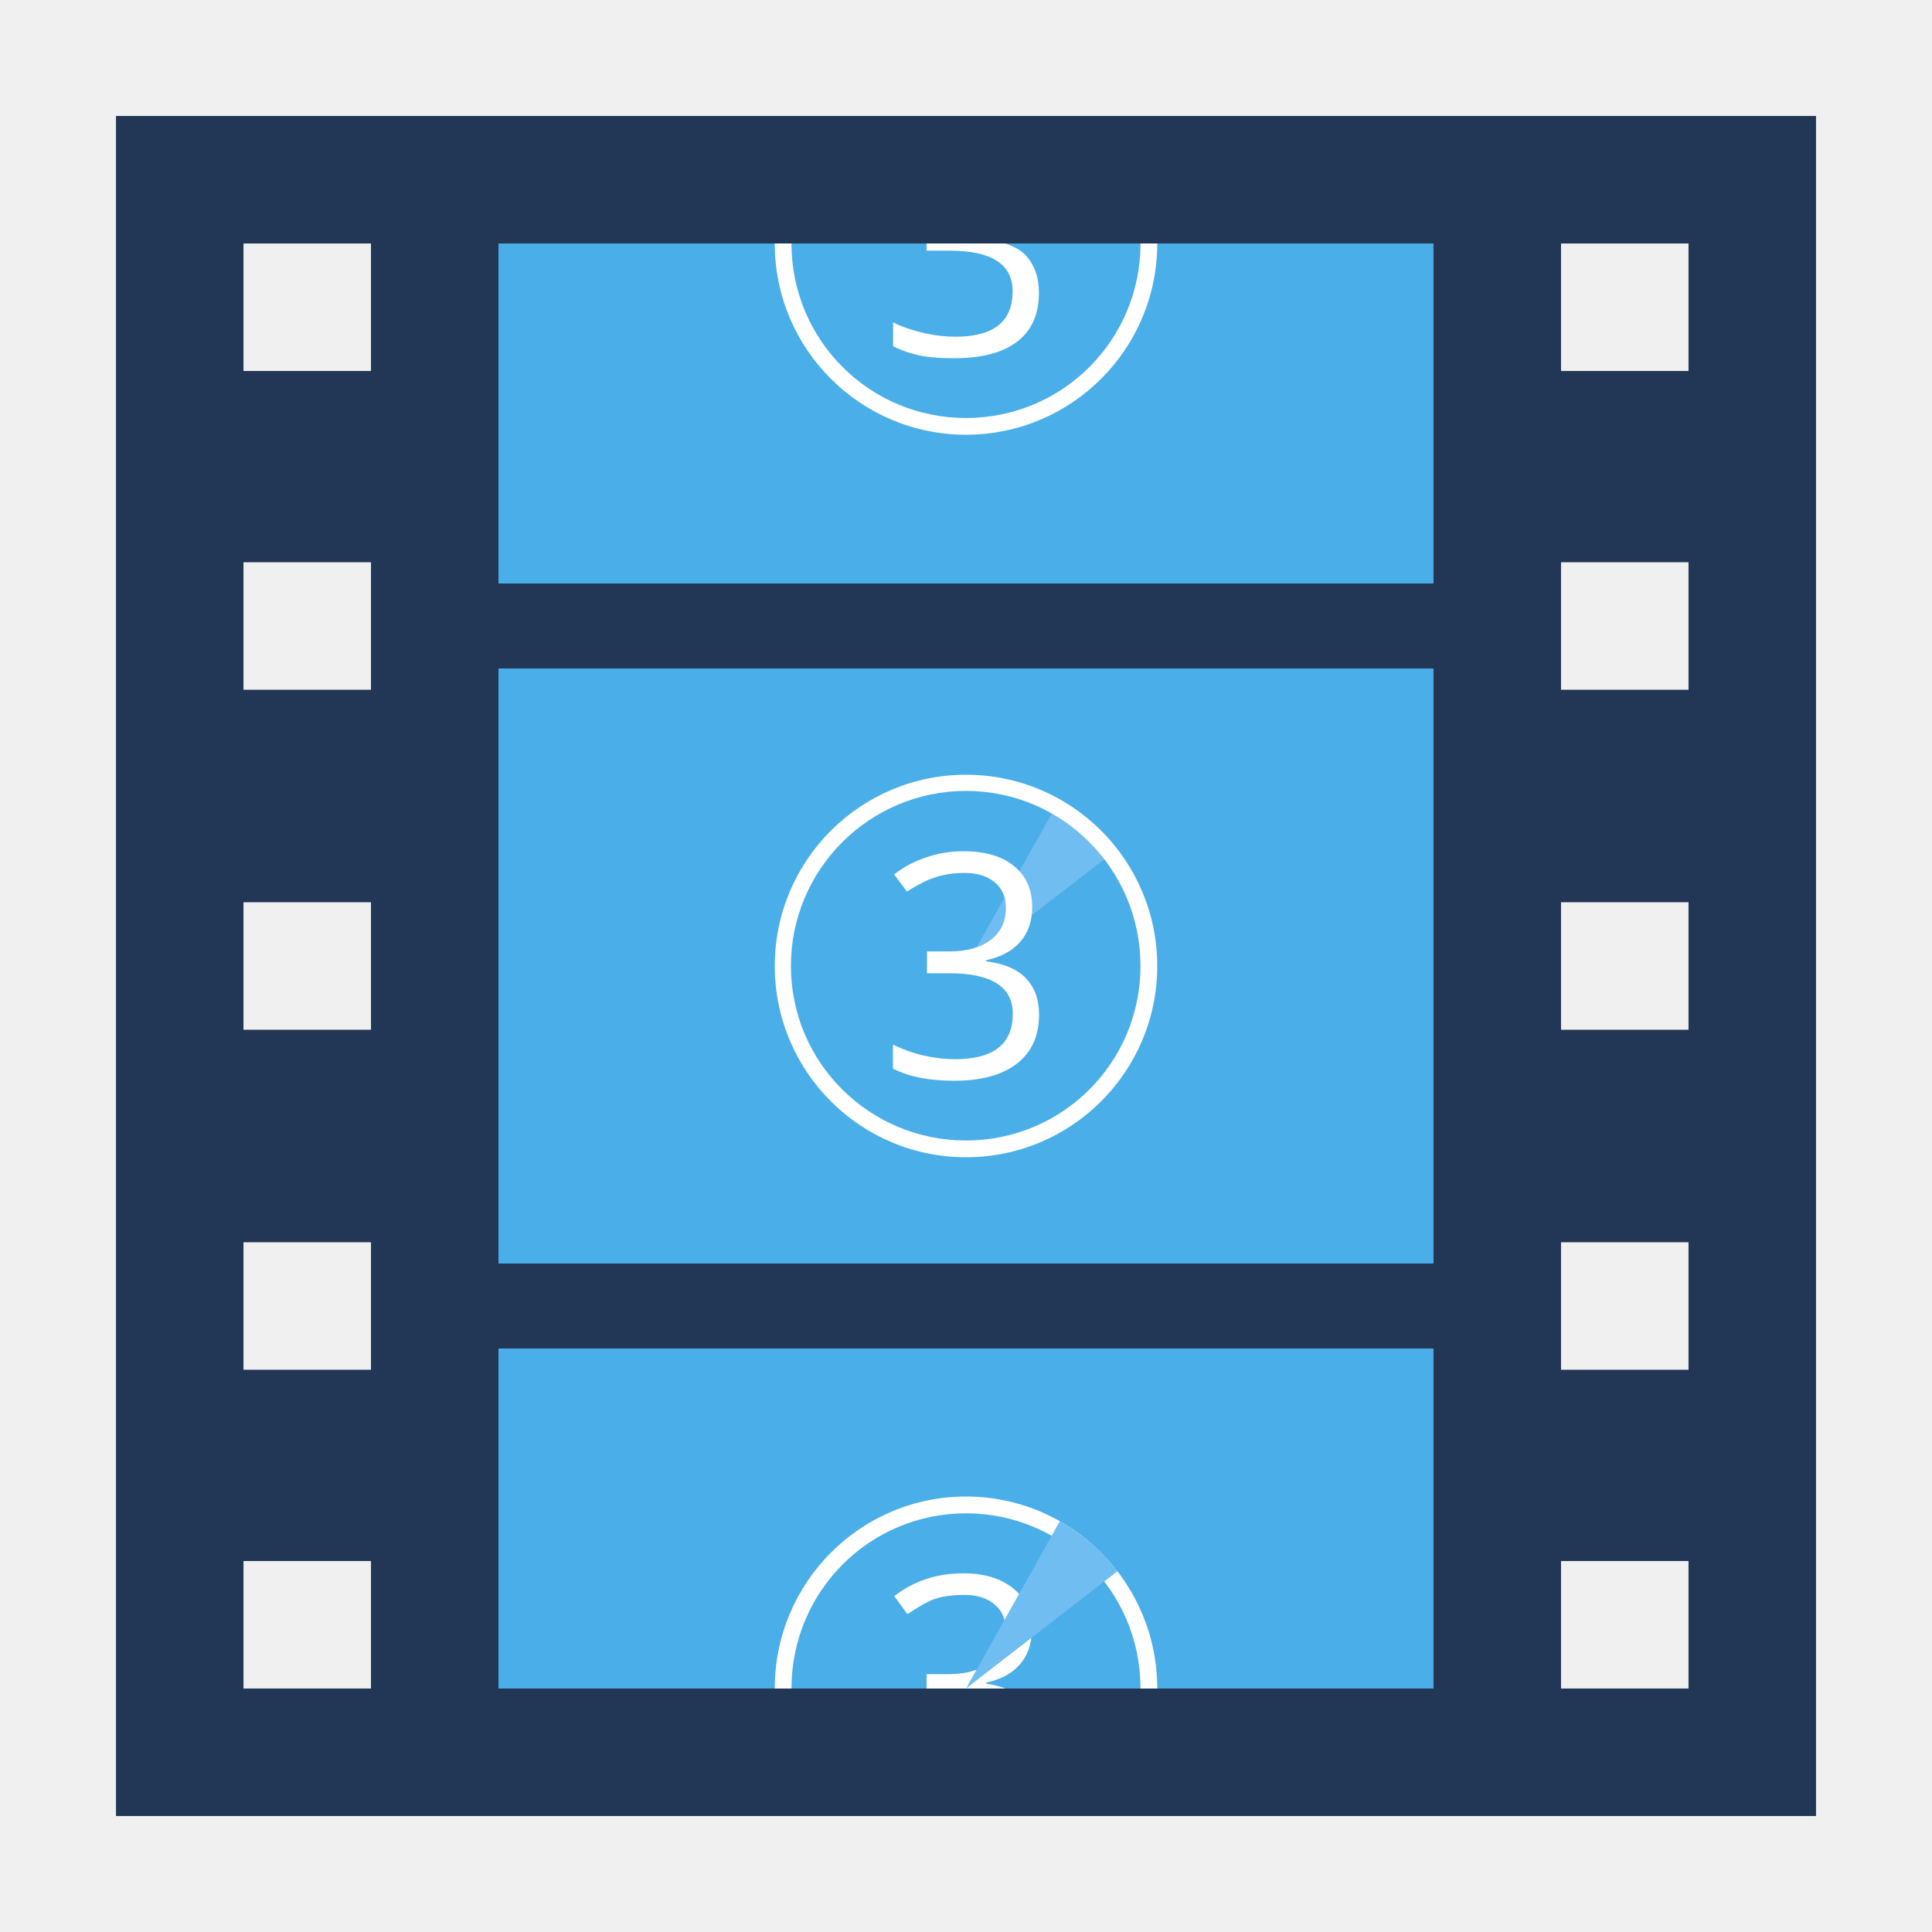
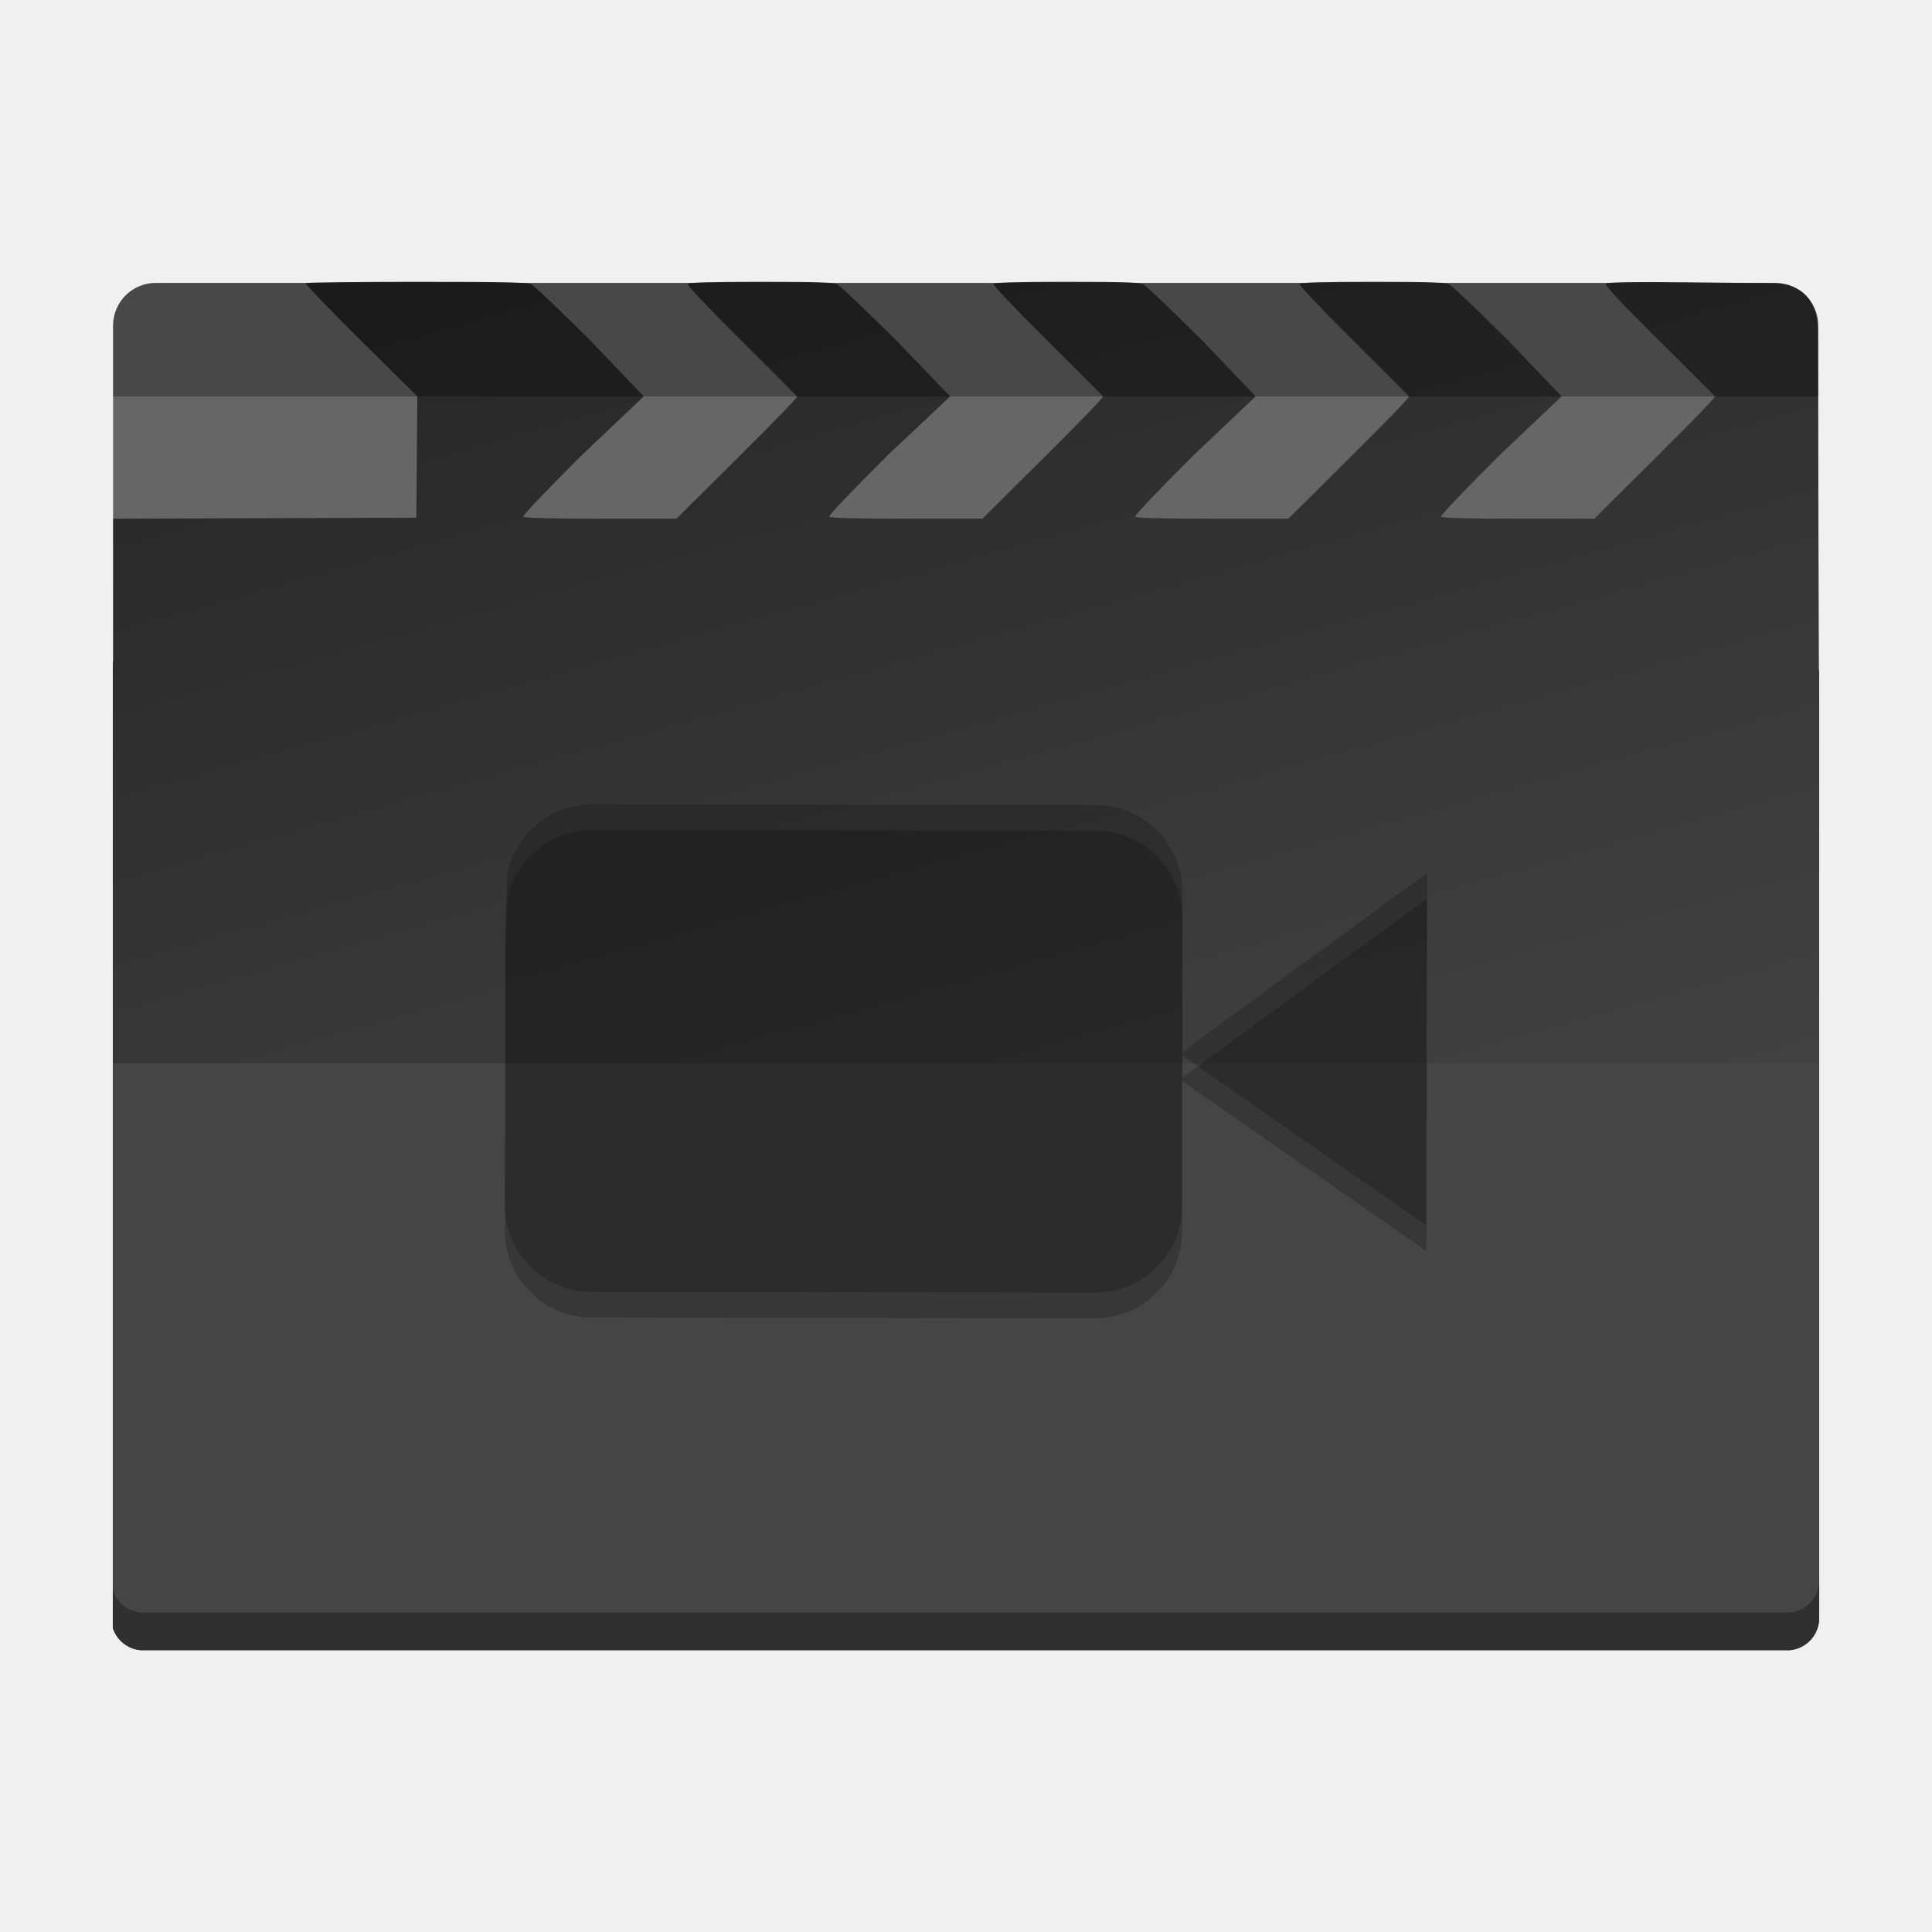
- <svg xmlns="http://www.w3.org/2000/svg" width="512" height="512" id="svg2" version="1.1" viewBox="0 0 512 512">
-   <defs id="defs4" />
-   <path style="fill:#223656;fill-opacity:1;stroke:none;stroke-width:3.985" d="m 30.736,30.736 0,450.528 450.527,0 0,-450.528 -450.527,0 z m 33.79,33.79 33.79,0 0,33.79 -33.79,0 0,-33.79 z m 349.159,0 33.79,0 0,33.79 -33.79,0 0,-33.79 z m -349.159,84.474 33.79,0 0,33.79 -33.79,0 0,-33.79 z m 349.159,0 33.79,0 0,33.79 -33.79,0 0,-33.79 z m -349.159,90.106 33.79,0 0,33.79 -33.79,0 0,-33.79 z m 349.159,0 33.79,0 0,33.79 -33.79,0 0,-33.79 z m -349.159,90.105 33.79,0 0,33.79 -33.79,0 0,-33.79 z m 349.159,0 33.79,0 0,33.79 -33.79,0 0,-33.79 z m -349.159,84.474 33.79,0 0,33.79 -33.79,0 0,-33.79 z m 349.159,0 33.79,0 0,33.79 -33.79,0 0,-33.79 z" id="rect4197" />
-   <rect style="fill:#4aaee8;fill-opacity:1;stroke:none;stroke-width:3.985" id="rect4323" width="247.79" height="90.105" x="132.105" y="64.526" />
-   <rect style="fill:#4aaee8;fill-opacity:1;stroke:none;stroke-width:3.985" id="rect4325" width="247.79" height="90.105" x="132.105" y="357.369" />
-   <rect y="177.158" x="132.105" height="157.685" width="247.79" id="rect4186" style="fill:#4aaee8;fill-opacity:1;stroke:none;stroke-width:3.985" />
-   <path style="fill:#70bdf2;fill-opacity:1;stroke:none;stroke-width:35.918" d="m 280.88,211.806 -24.88,44.192 40.137,-30.962 c -3.956,-5.271 -9.245,-9.727 -15.258,-13.231 z" id="path4118-3" />
-   <path style="font-style:normal;font-variant:normal;font-weight:normal;font-stretch:normal;font-size:11.289px;line-height:125%;font-family:'Open Sans';-inkscape-font-specification:'Open Sans';letter-spacing:0px;word-spacing:0px;fill:#ffffff;fill-opacity:1;stroke:none;stroke-width:35.918" d="m 205.319,64.528 c 0,27.986 22.697,50.682 50.682,50.682 27.986,0 50.682,-22.697 50.682,-50.682 l -4.436,0 c 0,25.594 -20.652,46.246 -46.246,46.246 -25.594,0 -46.254,-20.652 -46.254,-46.246 l -4.428,0 z m 40.23,0 0,1.899 6.016,0 c 11.277,0 16.788,3.596 16.788,10.772 -7e-5,8.013 -4.983,12.032 -15.208,12.032 -2.59,0 -5.321,-0.303 -8.234,-0.949 -2.887,-0.675 -5.672,-1.581 -8.234,-2.849 l 0,6.335 c 2.455,1.185 5.014,2.077 7.604,2.537 2.617,0.478 5.424,0.63 8.553,0.63 7.203,0 12.876,-1.416 16.788,-4.436 3.912,-3.048 5.705,-7.351 5.705,-12.99 0,-3.938 -1.194,-7.386 -3.487,-9.814 -1.376,-1.457 -3.126,-2.371 -5.386,-3.168 l -20.905,0 z m 10.453,140.786 c -27.986,0 -50.682,22.697 -50.682,50.682 0,27.986 22.697,50.69 50.682,50.69 27.986,0 50.682,-22.704 50.682,-50.69 0,-27.986 -22.697,-50.682 -50.682,-50.682 z m 0,4.288 c 25.594,0 46.238,20.8 46.238,46.394 0,25.594 -20.644,46.246 -46.238,46.246 -25.594,0 -46.402,-20.652 -46.402,-46.246 0,-25.594 20.808,-46.394 46.402,-46.394 z m -0.63,15.986 c -3.507,0 -6.849,0.551 -10.032,1.658 -3.156,1.08 -5.954,2.576 -8.382,4.491 l 3.401,4.537 c 2.941,-1.888 5.56,-3.191 7.853,-3.891 2.293,-0.693 4.734,-1.051 7.324,-1.051 3.399,0 6.086,0.822 8.055,2.467 1.996,1.646 2.989,3.914 2.989,6.802 -3e-5,3.615 -1.349,6.448 -4.047,8.499 -2.698,2.022 -6.353,3.035 -10.966,3.035 l -5.907,0 0,5.783 5.829,0 c 11.277,0 16.912,3.588 16.912,10.764 -10e-6,8.013 -5.108,12.017 -15.332,12.017 -2.59,0 -5.344,-0.318 -8.258,-0.965 -2.887,-0.675 -5.609,-1.651 -8.172,-2.919 l 0,6.398 c 2.455,1.185 4.975,2.007 7.565,2.467 2.617,0.478 5.494,0.732 8.623,0.732 7.203,0 12.759,-1.517 16.671,-4.537 3.912,-3.048 5.868,-7.39 5.868,-13.029 0,-3.938 -1.147,-7.122 -3.44,-9.55 -2.293,-2.428 -5.813,-3.937 -10.561,-4.53 l 0,-0.327 c 3.885,-0.809 6.877,-2.411 8.982,-4.81 2.131,-2.401 3.199,-5.493 3.199,-9.269 -4e-5,-4.586 -1.595,-8.192 -4.779,-10.81 -3.183,-2.644 -7.648,-3.962 -13.394,-3.962 z m 0.63,171.007 c -27.986,0 -50.682,22.782 -50.682,50.877 l 4.428,0 c 0,-25.694 20.66,-46.425 46.254,-46.425 25.594,0 46.246,20.731 46.246,46.425 l 4.436,0 c 0,-28.095 -22.697,-50.877 -50.682,-50.877 z m -0.638,20.345 0,0.008 c -3.507,0 -6.95,0.477 -10.133,1.588 -3.156,1.085 -5.806,2.531 -8.234,4.452 l 3.479,4.771 c 2.941,-1.897 5.311,-3.428 7.604,-4.133 2.293,-0.703 5.014,-0.957 7.604,-0.957 3.399,0 5.954,0.89 7.923,2.545 1.996,1.651 2.849,3.78 2.849,6.678 -3e-5,3.629 -1.108,6.526 -3.806,8.585 -2.698,2.03 -6.47,3.183 -11.083,3.183 l -6.016,0 0,3.814 20.905,0 c -1.506,-0.534 -3.168,-1.031 -5.067,-1.269 l 0,-0.327 c 3.885,-0.811 6.76,-2.359 8.865,-4.771 2.131,-2.409 3.168,-5.431 3.168,-9.223 -5e-5,-4.604 -1.564,-8.184 -4.748,-10.81 -3.183,-2.654 -7.563,-4.133 -13.309,-4.133 z" id="path4087" />
-   <path style="fill:#70bdf2;fill-opacity:1;stroke:none;stroke-width:35.988" d="m 280.88,403.108 -24.88,44.366 40.137,-31.084 c -3.956,-5.292 -9.245,-9.765 -15.257,-13.283 z" id="path4118-3-7" />
+ <svg xmlns="http://www.w3.org/2000/svg" xmlns:xlink="http://www.w3.org/1999/xlink" id="Imovie" version="1.1" style="image-rendering:optimizeSpeed" x="0px" y="0px" width="512" height="512" viewBox="0 0 512 512" enable-background="new 0 0 1024 1024">
+   <defs transform="matrix(1 0 0 1 0 0) " id="defs3">
+     <linearGradient xlink:href="#linearGradient4353" id="linearGradient4359" x1="165.125" y1="53.815" x2="267.836" y2="394.134" gradientUnits="userSpaceOnUse" gradientTransform="matrix(1.00514,0,0,0.9313072,-1.264333,7.05448)" />
+     <linearGradient id="linearGradient4353">
+       <stop style="stop-color:#262626;stop-opacity:1" offset="0" id="stop4355" />
+       <stop style="stop-color:#454545;stop-opacity:1" offset="1" id="stop4357" />
+     </linearGradient>
+   </defs>
+   <rect style="color:#000000;clip-rule:nonzero;display:inline;overflow:visible;visibility:visible;opacity:1;isolation:auto;mix-blend-mode:normal;color-interpolation:sRGB;color-interpolation-filters:linearRGB;solid-color:#000000;solid-opacity:1;fill:#666666;fill-opacity:1;fill-rule:nonzero;stroke:none;stroke-width:1.978;stroke-linecap:butt;stroke-linejoin:miter;stroke-miterlimit:4;stroke-dasharray:none;stroke-dashoffset:0;stroke-opacity:1;color-rendering:auto;image-rendering:auto;shape-rendering:auto;text-rendering:auto;enable-background:accumulate" id="rect4204" width="451.875" height="196" x="29.968" y="74.985" ry="11.314" rx="11.314" />
+   <path style="opacity:1;fill:url(#linearGradient4359);fill-opacity:1;stroke:#000000;stroke-width:0;stroke-miterlimit:4;stroke-dasharray:none;stroke-opacity:1" d="m 110.445,74.681 c -15.993,0 -29.237,0.159 -29.432,0.351 -0.194,0.193 6.383,7.042 14.617,15.219 l 14.973,14.803 -0.135,16.108 -0.135,16.043 -40.158,0.129 -40.158,0.129 0,37.795 c -0.039,0.105 -0.088,0.205 -0.123,0.312 l 0,255.857 c 1.039,3.193 3.87,5.553 7.314,5.887 l 437.152,0 c 4.359,-0.422 7.744,-4.089 7.744,-8.581 l 0,-250.47 c 0,-0.391 -0.032,-0.773 -0.082,-1.15 L 481.744,87.813 c 0,-6.451 -2.638,-12.651 -12.088,-12.756 l -23,-0.255 c -13.047,-0.145 -20.658,-0.037 -21.055,0.357 -0.41,0.407 3.347,4.433 13.982,14.98 7.999,7.933 14.708,14.702 14.908,14.915 0.2,0.214 -6.914,7.511 -15.811,16.343 l -16.176,16.059 -20.123,0 c -14.039,0 -20.227,-0.165 -20.467,-0.549 -0.198,-0.317 6.497,-7.34 15.791,-16.567 L 413.839,105.054 399.666,90.22 c -7.795,-7.757 -14.788,-14.427 -15.541,-14.821 -1.115,-0.584 -4.885,-0.718 -20.365,-0.718 -13.515,0 -19.101,0.163 -19.352,0.565 -0.209,0.336 5.525,6.393 14.145,14.941 7.973,7.907 14.661,14.654 14.861,14.868 0.2,0.214 -6.914,7.511 -15.811,16.343 l -16.176,16.059 -20.123,0 c -14.039,0 -20.227,-0.165 -20.467,-0.549 -0.198,-0.317 6.497,-7.34 15.791,-16.567 l 16.133,-15.286 -14.174,-14.835 c -7.795,-7.757 -14.788,-14.427 -15.541,-14.821 -1.115,-0.584 -4.885,-0.718 -20.365,-0.718 -13.515,0 -19.101,0.163 -19.352,0.565 -0.209,0.336 5.525,6.393 14.145,14.941 7.973,7.907 14.661,14.654 14.861,14.868 0.2,0.214 -6.915,7.511 -15.811,16.343 l -16.176,16.059 -20.123,0 c -14.039,0 -20.227,-0.165 -20.467,-0.549 -0.198,-0.317 6.497,-7.34 15.791,-16.567 L 251.808,105.054 237.509,90.22 c -7.795,-7.757 -14.788,-14.427 -15.541,-14.821 -1.115,-0.584 -4.885,-0.718 -20.365,-0.718 -13.515,0 -19.101,0.163 -19.352,0.565 -0.209,0.336 5.525,6.393 14.145,14.941 7.973,7.907 14.661,14.654 14.861,14.868 0.2,0.214 -6.914,7.511 -15.811,16.343 l -16.176,16.059 -20.123,0 c -14.039,0 -20.227,-0.165 -20.467,-0.549 -0.198,-0.317 6.497,-7.34 15.791,-16.567 L 170.605,105.054 156.431,90.22 c -7.795,-7.757 -14.788,-14.427 -15.541,-14.821 -1.139,-0.597 -6.234,-0.718 -30.445,-0.718 z" id="rect4161" />
+   <path style="opacity:1;fill:#454545;fill-opacity:1;stroke:none;stroke-width:10.51;stroke-opacity:1" d="m 29.895,281.815 0,149.639 c 1.046,3.202 3.913,5.56 7.391,5.865 l 437,0 c 4.395,-0.385 7.82,-4.049 7.82,-8.547 l 0,-146.957 z" id="rect4221" />
+   <path style="opacity:0.3;fill:#000000;fill-opacity:1;stroke:none;stroke-width:10.51;stroke-opacity:1" d="m 482.106,418.772 c 0,4.498 -3.426,8.162 -7.82,8.547 l -437,0 c -3.478,-0.305 -6.344,-2.664 -7.391,-5.865 l 0,10 c 1.046,3.202 3.913,5.56 7.391,5.865 l 437,0 c 4.395,-0.385 7.82,-4.049 7.82,-8.547 l 0,-10 z" id="rect4221-1" />
+   <path style="opacity:0.2;fill:#000000;fill-opacity:1;stroke:none;stroke-width:14.4;stroke-linecap:round;stroke-linejoin:round;stroke-opacity:1" d="m 134.492,231.308 c 2.258,-10.408 11.493,-18.177 22.539,-18.155 l 133.325,0.205 c 12.728,0.026 23.044,10.356 23.019,23.083 l -0.042,42.322 64.842,-47.403 -0.17,93.406 -64.727,-45.07 -0.024,39.812 c 0.042,12.771 -10.344,23.098 -23.071,23.072 l -133.325,-0.205 c -6.366,-0.022 -11.798,-2.273 -16.295,-6.755 -4.505,-4.519 -6.75,-9.979 -6.736,-16.382 l 0.121,-75.367 z" id="path55" />
+   <path style="opacity:0.2;fill:#000000;fill-opacity:1;stroke:none;stroke-width:14.4;stroke-linecap:round;stroke-linejoin:round;stroke-opacity:1;image-rendering:optimizeSpeed" d="m 134.492,238.084 c 2.258,-10.408 11.493,-18.177 22.539,-18.155 l 133.325,0.205 c 12.728,0.026 23.044,10.356 23.019,23.083 l -0.042,42.322 64.842,-47.403 -0.17,93.406 -64.727,-45.07 -0.024,39.812 c 0.042,12.771 -10.344,23.098 -23.071,23.072 l -133.325,-0.205 c -6.366,-0.022 -11.798,-2.273 -16.295,-6.755 -4.505,-4.519 -6.75,-9.979 -6.736,-16.382 l 0.121,-75.367 z" id="path55-3" />
+   <path style="color:#000000;clip-rule:nonzero;display:inline;overflow:visible;visibility:visible;opacity:0.3;isolation:auto;mix-blend-mode:normal;color-interpolation:sRGB;color-interpolation-filters:linearRGB;solid-color:#000000;solid-opacity:1;fill:#000000;fill-opacity:1;fill-rule:nonzero;stroke:none;stroke-width:1.978;stroke-linecap:butt;stroke-linejoin:miter;stroke-miterlimit:4;stroke-dasharray:none;stroke-dashoffset:0;stroke-opacity:1;color-rendering:auto;image-rendering:auto;shape-rendering:auto;text-rendering:auto;enable-background:accumulate" d="m 41.281,74.984 c -6.268,0 -11.312,5.047 -11.312,11.314 l 0,18.779 451.875,0 0,-18.779 c 0,-6.268 -5.047,-11.314 -11.314,-11.314 l -429.248,0 z" id="rect4204-9" />
</svg>
